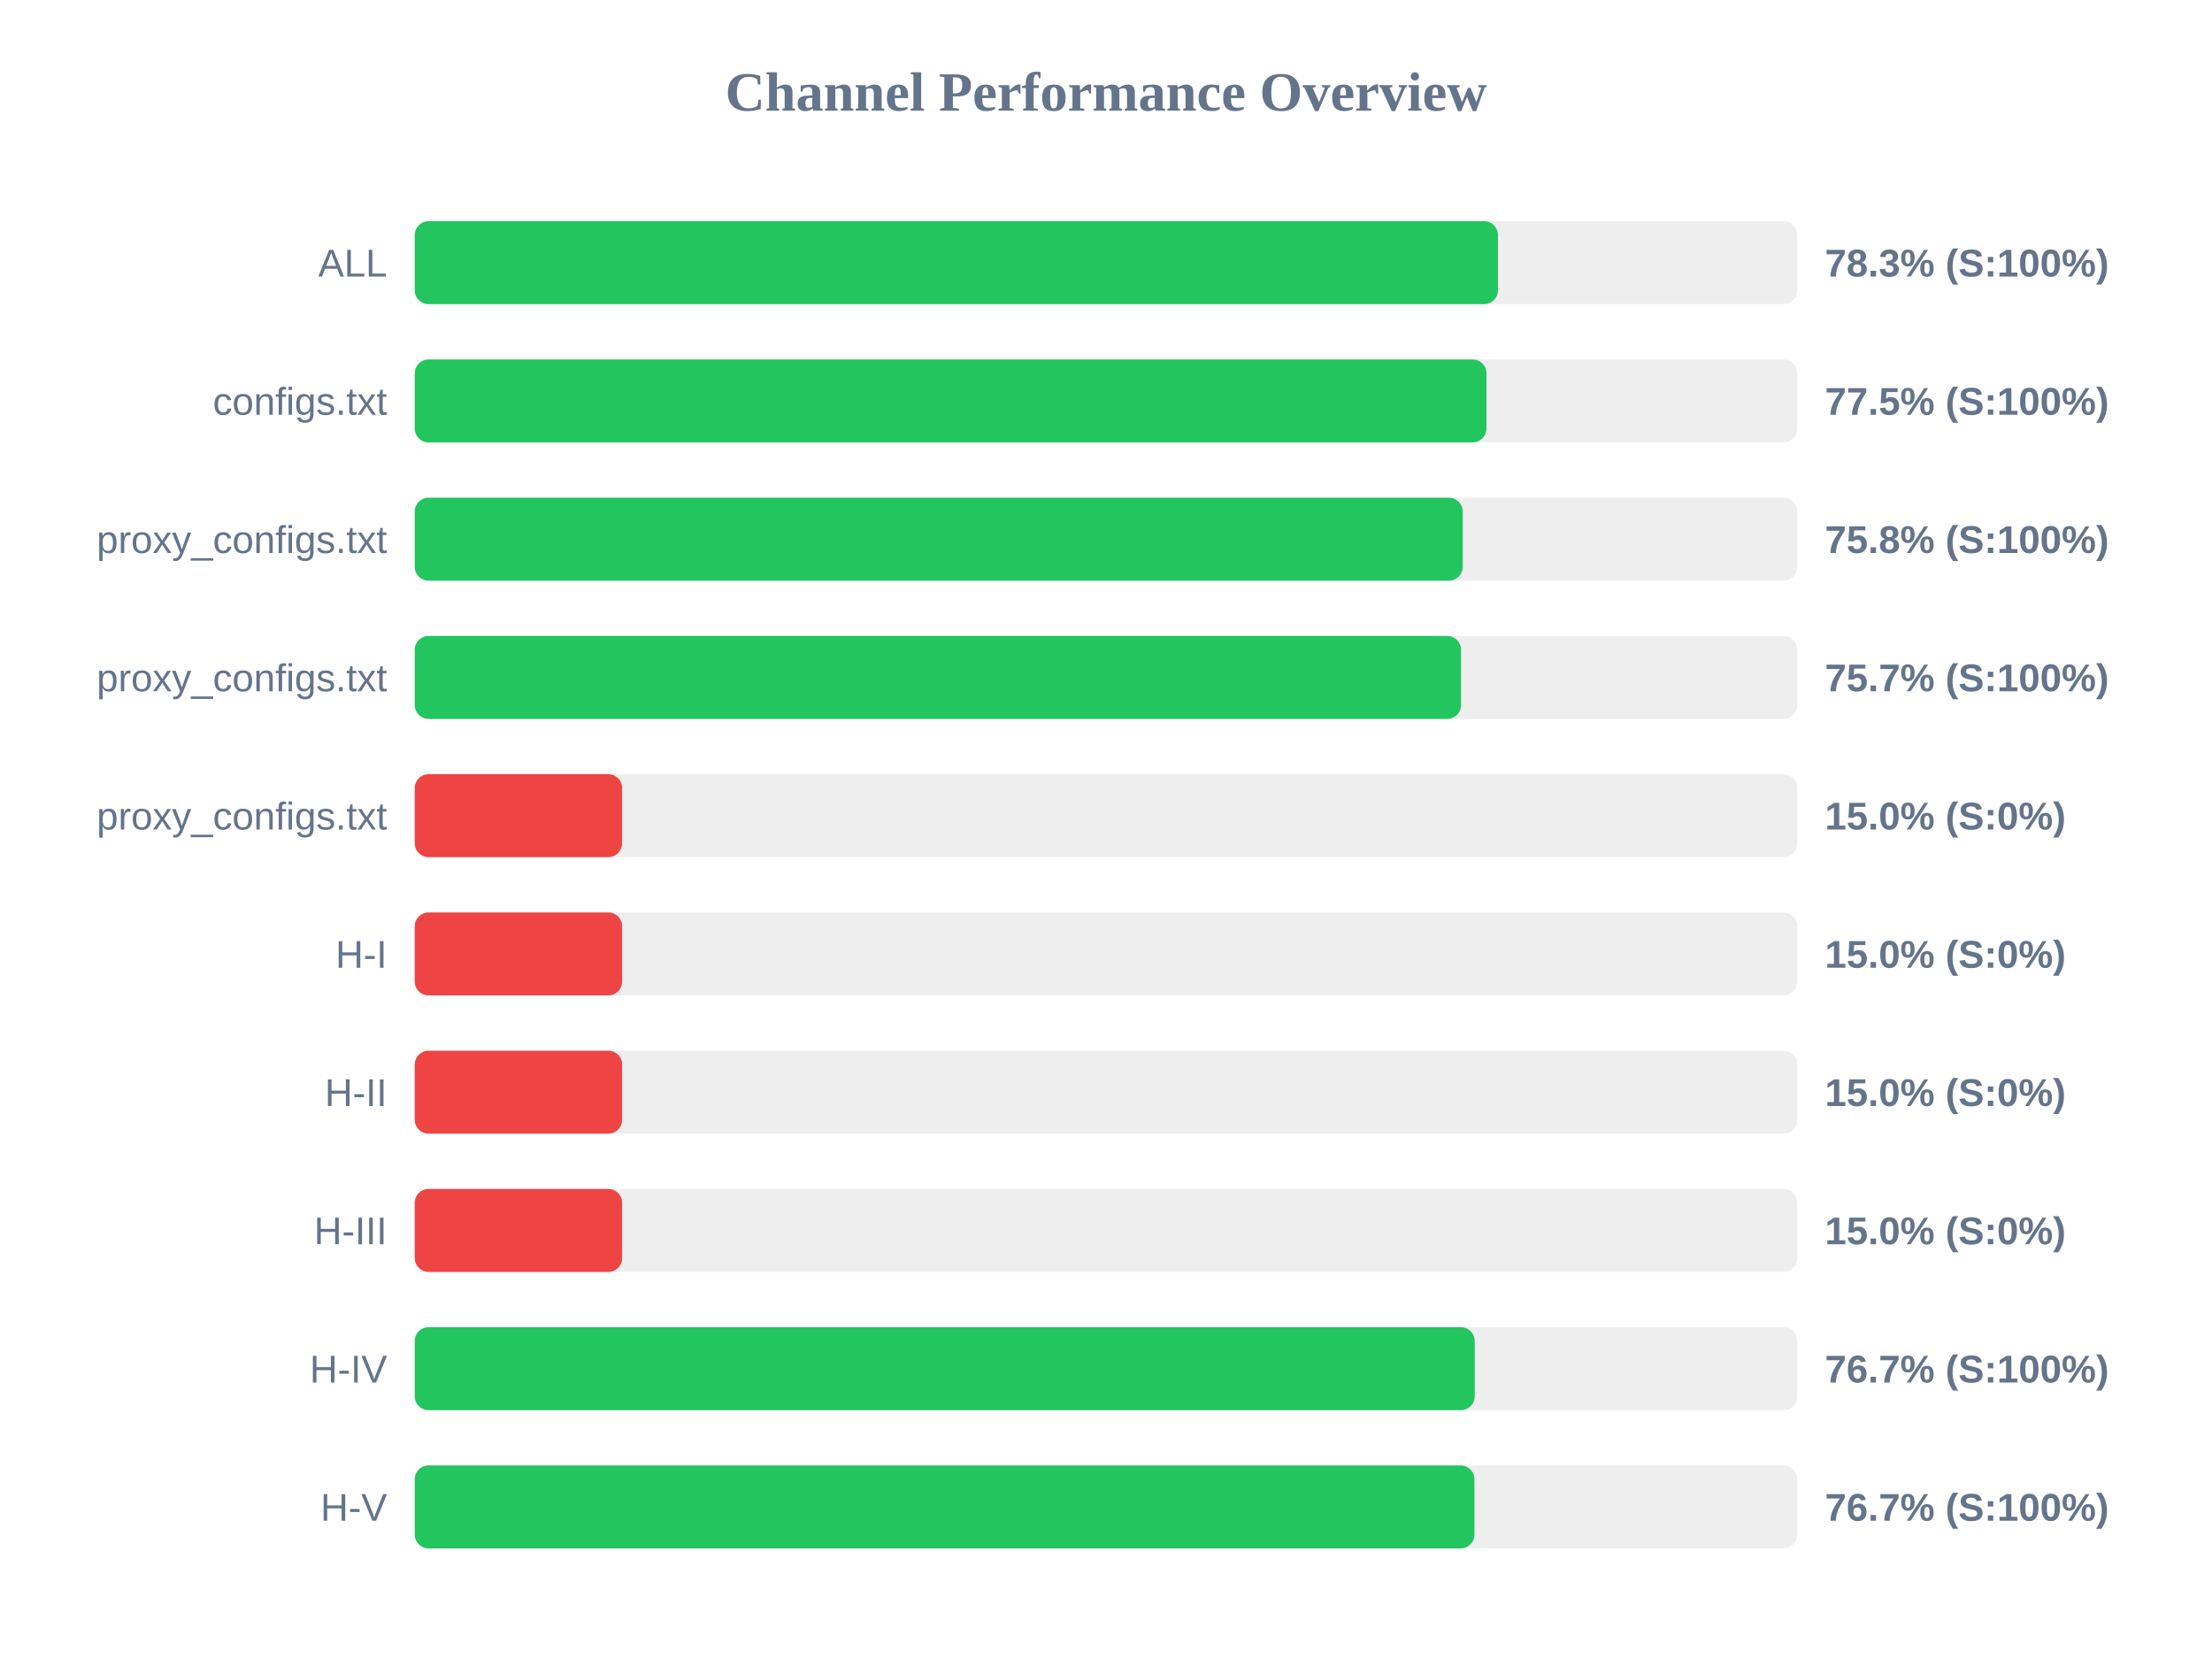
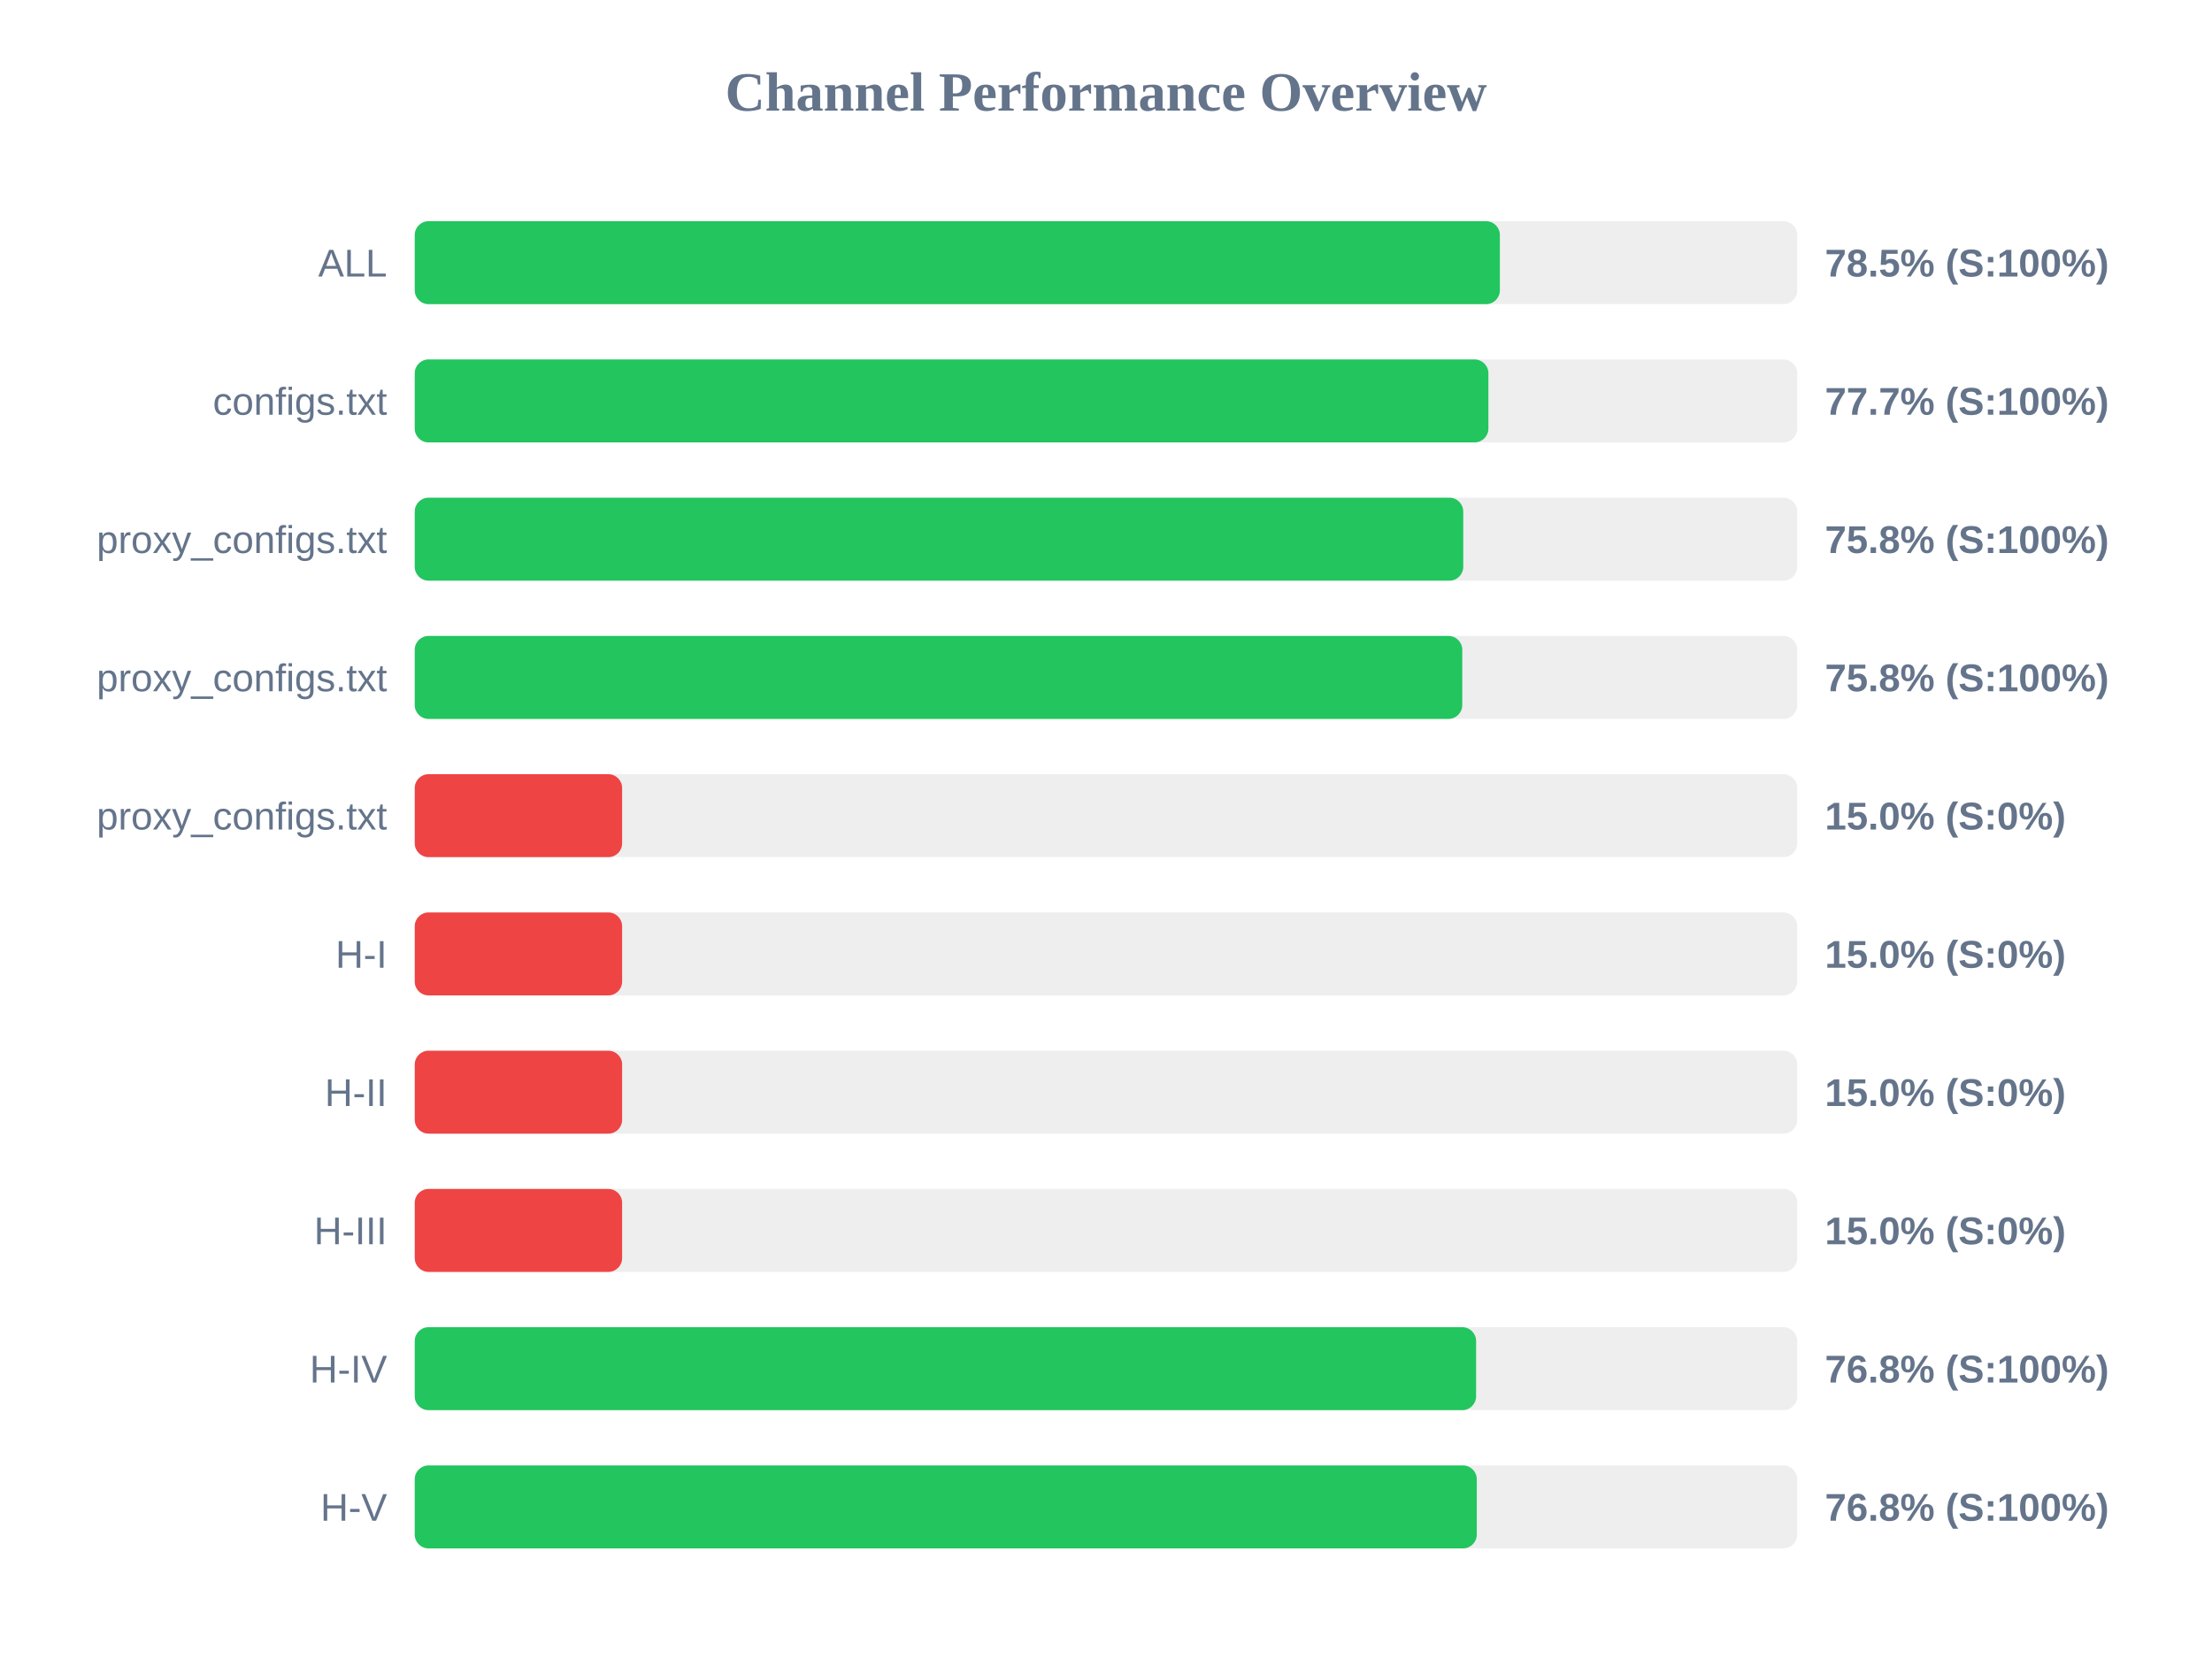
<svg xmlns="http://www.w3.org/2000/svg" width="800" height="600" version="1.1">
  <style>
        .row { font: 14px Arial; fill: #64748b; }
        .score { font: bold 14px Arial; fill: #64748b; }
    </style>
  <text x="400" y="40" text-anchor="middle" font-size="20px" font-weight="bold" fill="#64748b">Channel Performance Overview</text>
  <rect x="150" y="80" width="500" height="30" fill="#eee" rx="5" />
-   <rect x="150" y="80" width="391.75" height="30" fill="#22c55e" rx="5" />
+   <rect x="150" y="80" width="392.45" height="30" fill="#22c55e" rx="5" />
  <text x="140" y="100" text-anchor="end" class="row">ALL</text>
-   <text x="660" y="100" text-anchor="start" class="score">78.3% (S:100%)</text>
+   <text x="660" y="100" text-anchor="start" class="score">78.5% (S:100%)</text>
  <rect x="150" y="130" width="500" height="30" fill="#eee" rx="5" />
-   <rect x="150" y="130" width="387.6" height="30" fill="#22c55e" rx="5" />
+   <rect x="150" y="130" width="388.3" height="30" fill="#22c55e" rx="5" />
  <text x="140" y="150" text-anchor="end" class="row">configs.txt</text>
-   <text x="660" y="150" text-anchor="start" class="score">77.5% (S:100%)</text>
+   <text x="660" y="150" text-anchor="start" class="score">77.7% (S:100%)</text>
  <rect x="150" y="180" width="500" height="30" fill="#eee" rx="5" />
-   <rect x="150" y="180" width="379.0" height="30" fill="#22c55e" rx="5" />
+   <rect x="150" y="180" width="379.2" height="30" fill="#22c55e" rx="5" />
  <text x="140" y="200" text-anchor="end" class="row">proxy_configs.txt</text>
  <text x="660" y="200" text-anchor="start" class="score">75.8% (S:100%)</text>
  <rect x="150" y="230" width="500" height="30" fill="#eee" rx="5" />
-   <rect x="150" y="230" width="378.4" height="30" fill="#22c55e" rx="5" />
+   <rect x="150" y="230" width="378.85" height="30" fill="#22c55e" rx="5" />
  <text x="140" y="250" text-anchor="end" class="row">proxy_configs.txt</text>
-   <text x="660" y="250" text-anchor="start" class="score">75.7% (S:100%)</text>
+   <text x="660" y="250" text-anchor="start" class="score">75.8% (S:100%)</text>
  <rect x="150" y="280" width="500" height="30" fill="#eee" rx="5" />
  <rect x="150" y="280" width="75.0" height="30" fill="#ef4444" rx="5" />
  <text x="140" y="300" text-anchor="end" class="row">proxy_configs.txt</text>
  <text x="660" y="300" text-anchor="start" class="score">15.0% (S:0%)</text>
  <rect x="150" y="330" width="500" height="30" fill="#eee" rx="5" />
  <rect x="150" y="330" width="75.0" height="30" fill="#ef4444" rx="5" />
  <text x="140" y="350" text-anchor="end" class="row">H-I</text>
  <text x="660" y="350" text-anchor="start" class="score">15.0% (S:0%)</text>
  <rect x="150" y="380" width="500" height="30" fill="#eee" rx="5" />
  <rect x="150" y="380" width="75.0" height="30" fill="#ef4444" rx="5" />
  <text x="140" y="400" text-anchor="end" class="row">H-II</text>
  <text x="660" y="400" text-anchor="start" class="score">15.0% (S:0%)</text>
  <rect x="150" y="430" width="500" height="30" fill="#eee" rx="5" />
  <rect x="150" y="430" width="75.0" height="30" fill="#ef4444" rx="5" />
  <text x="140" y="450" text-anchor="end" class="row">H-III</text>
  <text x="660" y="450" text-anchor="start" class="score">15.0% (S:0%)</text>
  <rect x="150" y="480" width="500" height="30" fill="#eee" rx="5" />
-   <rect x="150" y="480" width="383.35" height="30" fill="#22c55e" rx="5" />
+   <rect x="150" y="480" width="383.85" height="30" fill="#22c55e" rx="5" />
  <text x="140" y="500" text-anchor="end" class="row">H-IV</text>
-   <text x="660" y="500" text-anchor="start" class="score">76.7% (S:100%)</text>
+   <text x="660" y="500" text-anchor="start" class="score">76.8% (S:100%)</text>
  <rect x="150" y="530" width="500" height="30" fill="#eee" rx="5" />
-   <rect x="150" y="530" width="383.25" height="30" fill="#22c55e" rx="5" />
+   <rect x="150" y="530" width="384.1" height="30" fill="#22c55e" rx="5" />
  <text x="140" y="550" text-anchor="end" class="row">H-V</text>
-   <text x="660" y="550" text-anchor="start" class="score">76.7% (S:100%)</text>
+   <text x="660" y="550" text-anchor="start" class="score">76.8% (S:100%)</text>
</svg>
